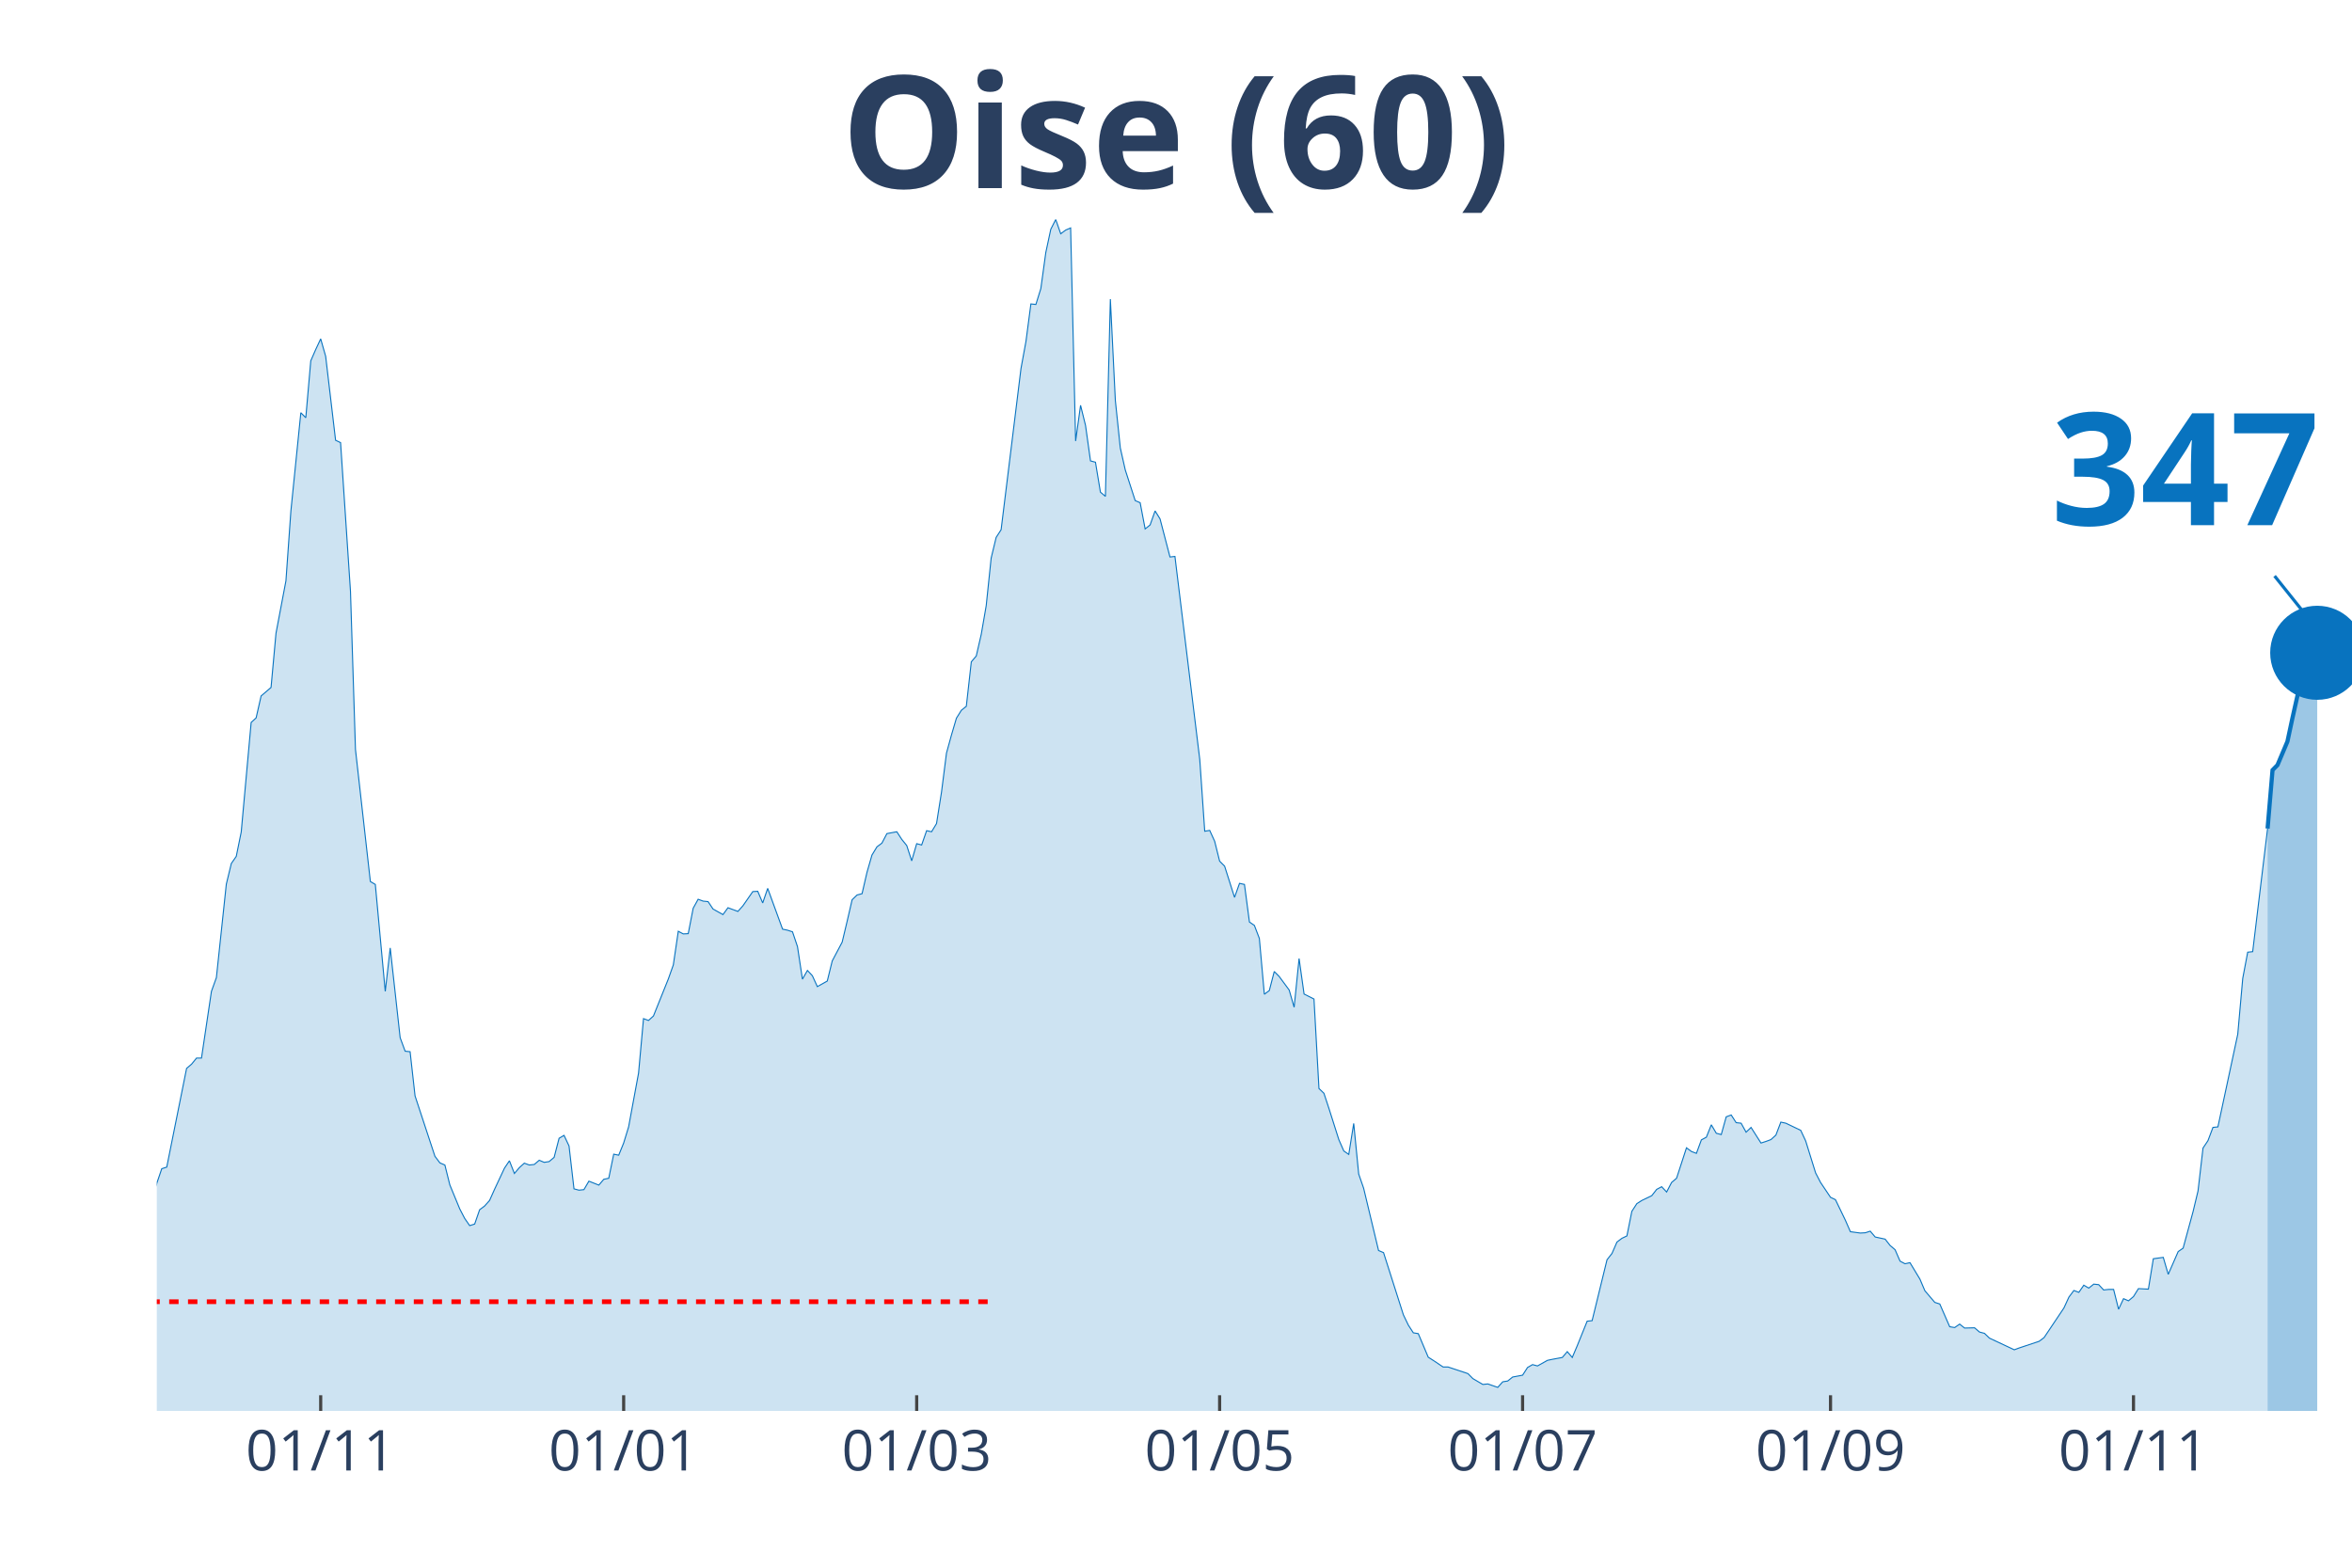
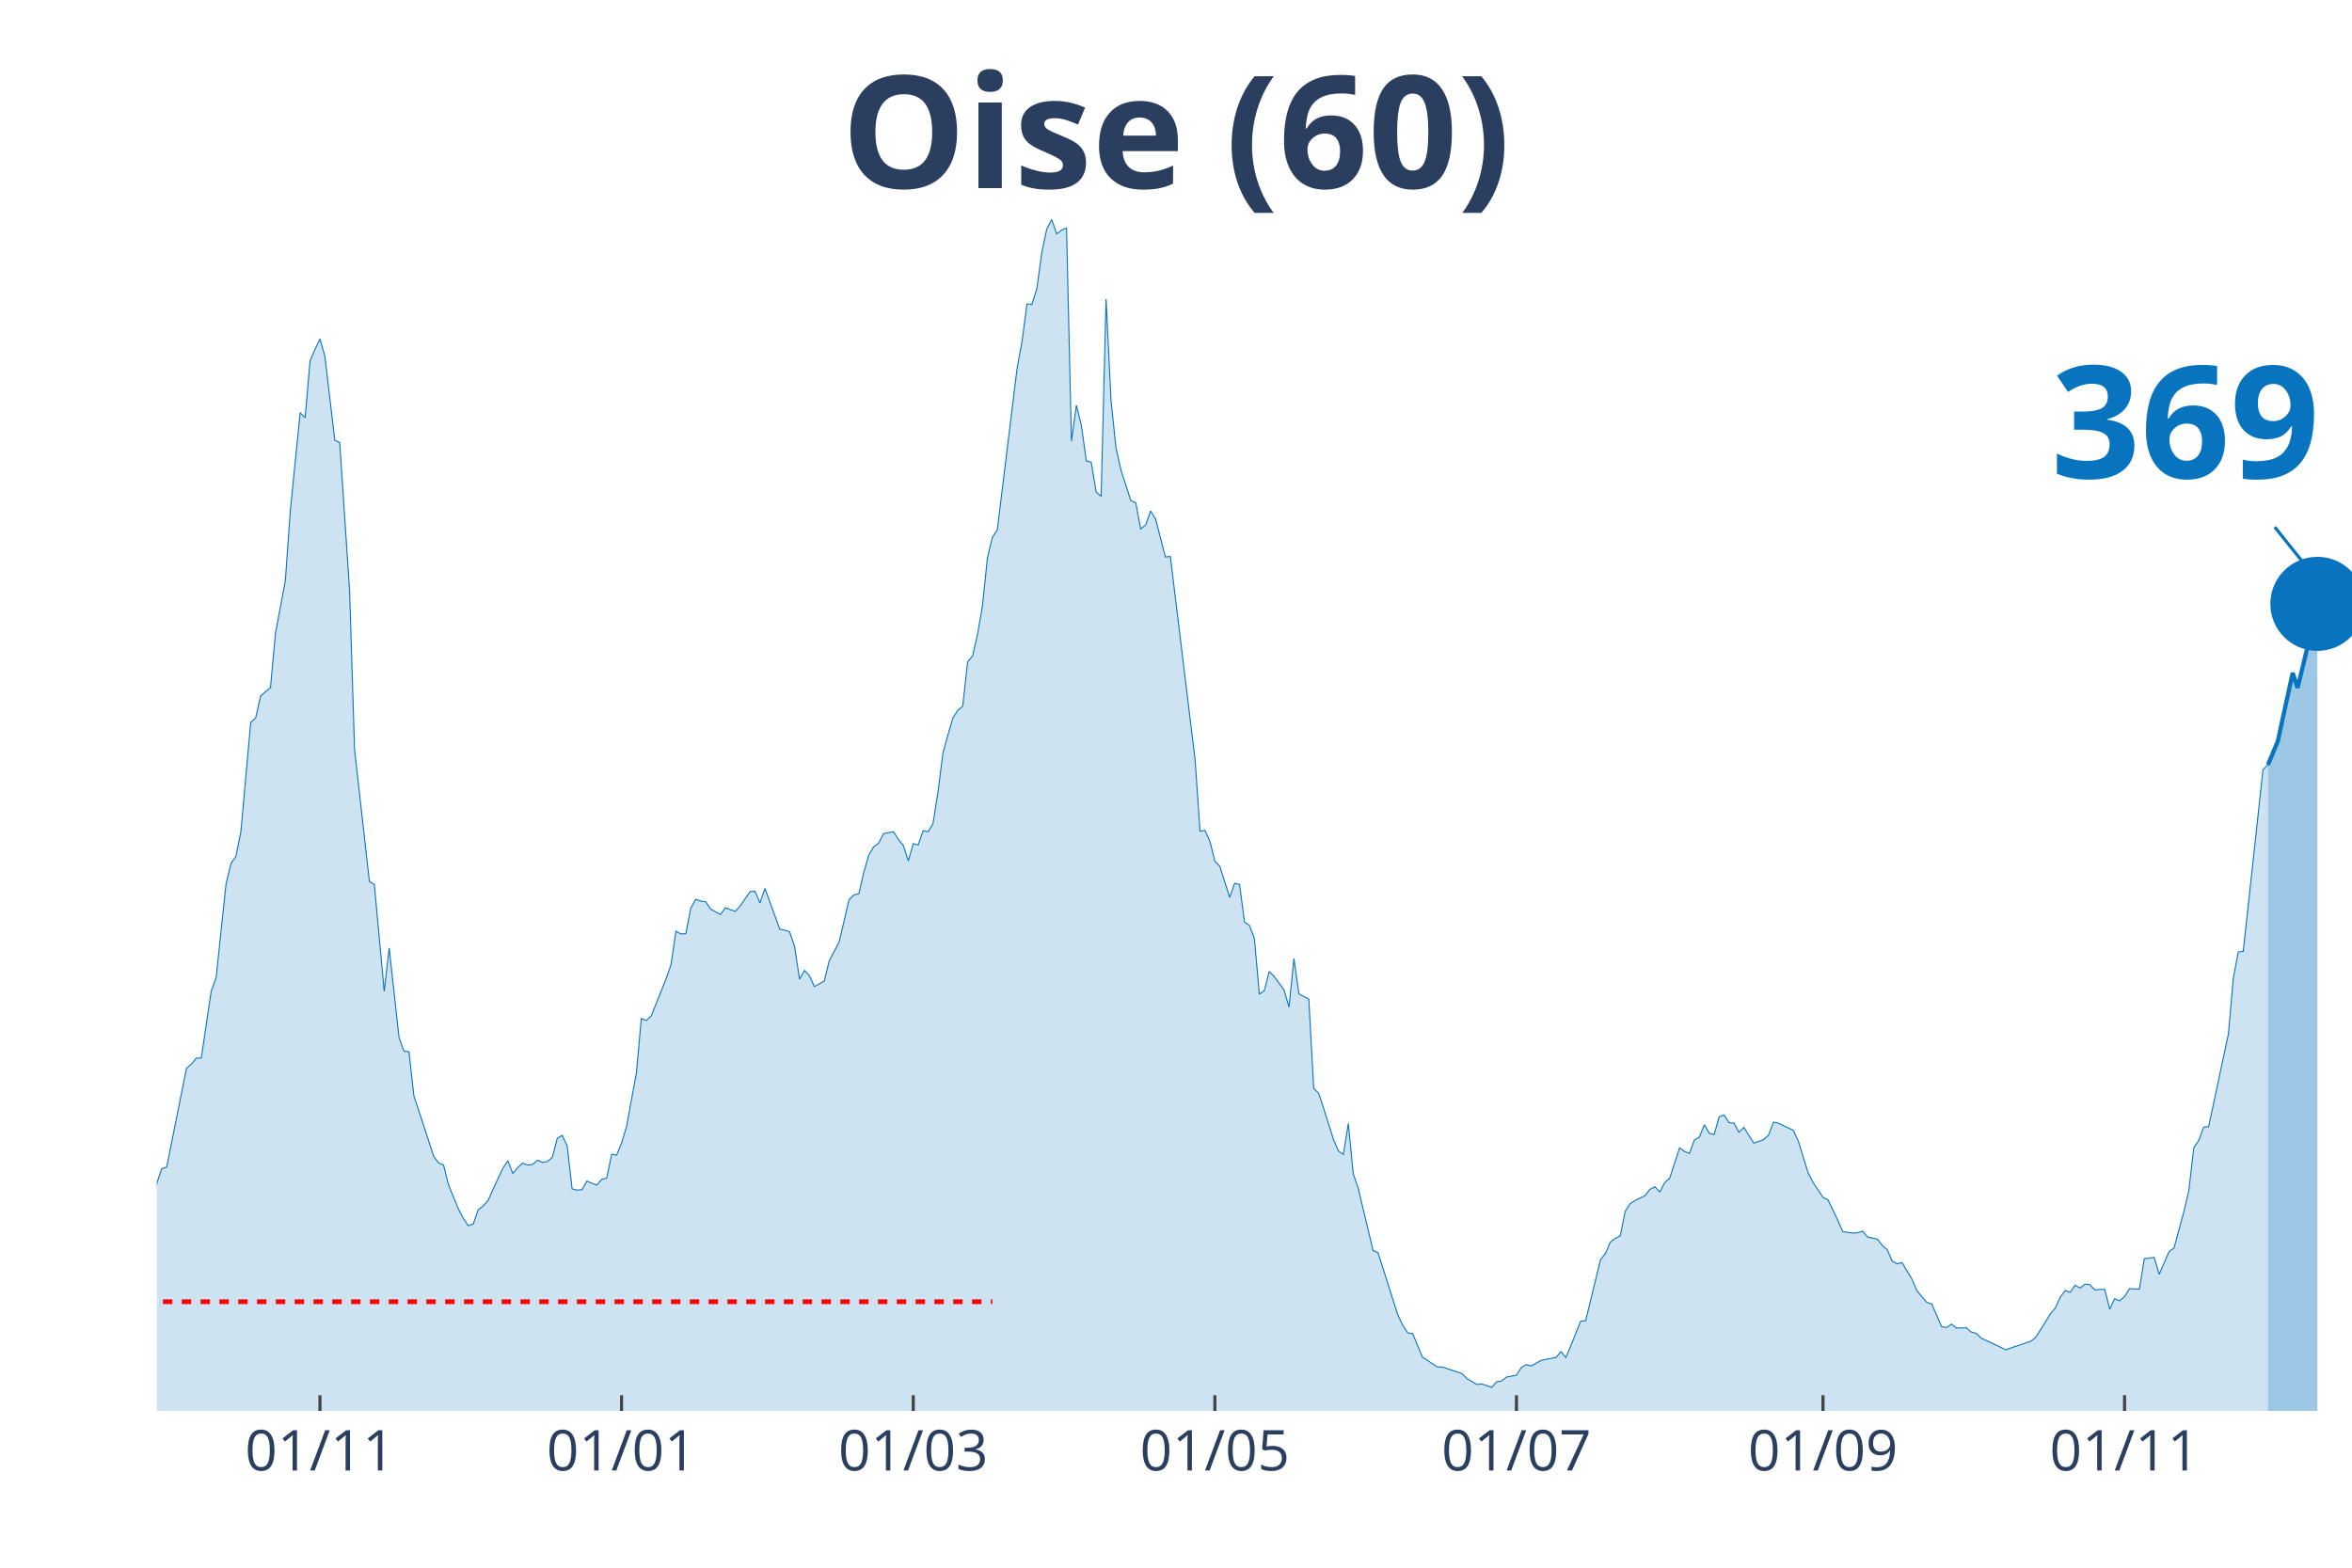
<svg xmlns="http://www.w3.org/2000/svg" class="main-svg" width="1125" height="750" style="" viewBox="0 0 750 500">
  <rect x="0" y="0" width="750" height="500" style="fill: rgb(0, 0, 0); fill-opacity: 0;" />
-   <defs id="defs-01c438">
+   <defs id="defs-03bb7a">
    <g class="clips">
-       <clipPath id="clip01c438xyplot" class="plotclip">
+       <clipPath id="clip03bb7axyplot" class="plotclip">
        <rect width="700" height="380" />
      </clipPath>
-       <clipPath class="axesclip" id="clip01c438x">
+       <clipPath class="axesclip" id="clip03bb7ax">
        <rect x="50" y="0" width="700" height="500" />
      </clipPath>
-       <clipPath class="axesclip" id="clip01c438y">
+       <clipPath class="axesclip" id="clip03bb7ay">
        <rect x="0" y="70" width="750" height="380" />
      </clipPath>
-       <clipPath class="axesclip" id="clip01c438xy">
+       <clipPath class="axesclip" id="clip03bb7axy">
        <rect x="50" y="70" width="700" height="380" />
      </clipPath>
    </g>
    <g class="gradients" />
  </defs>
  <g class="bglayer">
    <rect class="bg" x="50" y="70" width="700" height="380" style="fill: rgb(0, 0, 0); fill-opacity: 0; stroke-width: 0;" />
  </g>
  <g class="layer-below">
    <g class="imagelayer" />
    <g class="shapelayer" />
  </g>
  <g class="cartesianlayer">
    <g class="subplot xy">
      <g class="layer-subplot">
        <g class="shapelayer" />
        <g class="imagelayer" />
      </g>
      <g class="gridlayer">
        <g class="x">
-           <path class="xgrid crisp" transform="translate(102.26,0)" d="M0,70v380" style="stroke: rgb(255, 255, 255); stroke-opacity: 1; stroke-width: 1px;" />
-           <path class="xgrid crisp" transform="translate(198.87,0)" d="M0,70v380" style="stroke: rgb(255, 255, 255); stroke-opacity: 1; stroke-width: 1px;" />
-           <path class="xgrid crisp" transform="translate(292.31,0)" d="M0,70v380" style="stroke: rgb(255, 255, 255); stroke-opacity: 1; stroke-width: 1px;" />
-           <path class="xgrid crisp" transform="translate(388.91,0)" d="M0,70v380" style="stroke: rgb(255, 255, 255); stroke-opacity: 1; stroke-width: 1px;" />
-           <path class="xgrid crisp" transform="translate(485.52,0)" d="M0,70v380" style="stroke: rgb(255, 255, 255); stroke-opacity: 1; stroke-width: 1px;" />
-           <path class="xgrid crisp" transform="translate(583.71,0)" d="M0,70v380" style="stroke: rgb(255, 255, 255); stroke-opacity: 1; stroke-width: 1px;" />
-           <path class="xgrid crisp" transform="translate(680.32,0)" d="M0,70v380" style="stroke: rgb(255, 255, 255); stroke-opacity: 1; stroke-width: 1px;" />
+           <path class="xgrid crisp" transform="translate(102.03,0)" d="M0,70v380" style="stroke: rgb(255, 255, 255); stroke-opacity: 1; stroke-width: 1px;" />
+           <path class="xgrid crisp" transform="translate(198.2,0)" d="M0,70v380" style="stroke: rgb(255, 255, 255); stroke-opacity: 1; stroke-width: 1px;" />
+           <path class="xgrid crisp" transform="translate(291.22,0)" d="M0,70v380" style="stroke: rgb(255, 255, 255); stroke-opacity: 1; stroke-width: 1px;" />
+           <path class="xgrid crisp" transform="translate(387.39,0)" d="M0,70v380" style="stroke: rgb(255, 255, 255); stroke-opacity: 1; stroke-width: 1px;" />
+           <path class="xgrid crisp" transform="translate(483.56,0)" d="M0,70v380" style="stroke: rgb(255, 255, 255); stroke-opacity: 1; stroke-width: 1px;" />
+           <path class="xgrid crisp" transform="translate(581.31,0)" d="M0,70v380" style="stroke: rgb(255, 255, 255); stroke-opacity: 1; stroke-width: 1px;" />
+           <path class="xgrid crisp" transform="translate(677.48,0)" d="M0,70v380" style="stroke: rgb(255, 255, 255); stroke-opacity: 1; stroke-width: 1px;" />
        </g>
        <g class="y" />
      </g>
      <g class="zerolinelayer" />
      <path class="xlines-below" />
      <path class="ylines-below" />
      <g class="overlines-below" />
      <g class="xaxislayer-below" />
      <g class="yaxislayer-below" />
      <g class="overaxes-below" />
-       <g class="plot" transform="translate(50, 70)" clip-path="url('#clip01c438xyplot')">
+       <g class="plot" transform="translate(50, 70)" clip-path="url('#clip03bb7axyplot')">
        <g class="scatterlayer mlayer">
-           <g class="trace scatter traced82836" style="stroke-miterlimit: 2;">
+           <g class="trace scatter tracedaab2f" style="stroke-miterlimit: 2;">
            <g class="fills">
              <g>
-                 <path class="js-fill" d="M673.08,380L-215.38,380L-215.38,373.08L-212.22,373.58L-210.63,374.77L-172.62,379.16L-171.04,379.07L-159.95,378.23L-158.37,377.89L-147.29,378.23L-145.7,378.65L-128.28,376.79L-126.7,376.88L-102.94,375.86L-101.36,375.1L-98.19,374.85L-96.61,374.51L-87.1,371.98L-85.52,372.06L-69.68,370.04L-68.1,369.28L-64.93,366.75L-63.35,366.49L-57.01,362.19L-55.43,361.43L-50.68,359.57L-49.1,356.45L-44.34,349.61L-42.76,348.26L-41.18,348.42L-39.59,344.63L-33.26,338.55L-31.67,336.01L-26.92,334.75L-25.34,332.38L-22.17,328.33L-20.59,329.43L-19,329.85L-17.42,325.46L-15.84,320.99L-14.25,307.31L-12.67,310.01L-11.09,310.52L-7.92,309.93L-6.33,311.11L-4.75,311.87L-3.17,323.01L-1.58,317.95L0,307.39L1.58,302.75L3.17,302.24L9.5,270.75L11.09,269.4L12.67,267.46L14.25,267.46L17.42,246.19L19,241.8L22.17,211.99L23.76,205.41L25.34,203.13L26.92,195.36L30.09,160.41L31.67,158.97L33.26,151.97L34.84,150.62L36.43,149.26L38.01,131.96L41.18,115.24L42.76,92.95L45.93,61.63L47.51,63.23L49.1,45.08L50.68,41.45L52.26,38.08L53.85,43.65L57.01,70.41L58.6,71.17L61.76,118.62L63.35,169.02L68.1,211.15L69.68,212.08L72.85,246.19L74.43,232.34L77.6,260.96L79.19,265.27L80.77,265.43L82.35,279.53L88.69,298.78L90.27,300.89L91.86,301.57L93.44,307.9L96.61,315.58L98.19,318.62L99.77,320.9L101.36,320.4L102.94,315.84L104.52,314.65L106.11,312.88L107.69,309.34L110.86,302.58L112.44,300.22L114.03,304.27L115.61,302.41L117.19,300.98L118.78,301.57L120.36,301.4L121.95,300.05L123.53,300.72L125.11,300.47L126.7,299.12L128.28,293.04L129.86,292.11L131.45,295.49L133.03,309.17L134.62,309.59L136.2,309.42L137.78,306.72L140.95,307.98L142.53,306.13L144.12,305.79L145.7,298.11L147.29,298.44L148.87,294.56L150.45,289.41L152.04,280.8L153.62,272.27L155.2,254.88L156.79,255.47L158.37,254.04L163.12,242.22L164.71,237.74L166.29,227.02L167.87,227.86L169.46,227.78L171.04,219.68L172.62,216.81L174.21,217.4L175.79,217.56L177.38,219.93L180.54,221.7L182.13,219.51L185.29,220.69L186.88,218.92L190.05,214.36L191.63,214.27L193.21,217.99L194.8,213.34L199.55,226.35L201.13,226.68L202.71,227.19L204.3,231.92L205.88,242.3L207.47,239.52L209.05,241.2L210.63,244.67L213.8,242.89L215.38,236.48L218.55,230.48L220.14,223.81L221.72,216.97L223.3,215.45L224.89,215.03L226.47,208.19L228.05,202.71L229.64,200.09L231.22,198.91L232.81,195.87L235.97,195.28L237.56,197.72L239.14,199.67L240.72,204.56L242.31,199.08L243.89,199.5L245.48,194.94L247.06,195.28L248.64,192.66L250.23,182.61L251.81,170.2L253.39,164.46L254.98,159.06L256.56,156.53L258.14,155.26L259.73,141.08L261.31,139.22L262.9,132.3L264.48,123.18L266.06,107.98L267.65,101.4L269.23,98.95L275.57,47.53L277.15,38.92L278.73,26.93L280.32,27.1L281.9,22.04L283.48,10.55L285.07,3.12L286.65,0L288.24,4.56L289.82,3.38L291.4,2.7L292.99,70.66L294.57,59.27L296.15,65.68L297.74,77L299.32,77.42L300.9,86.96L302.49,88.31L304.07,25.41L305.66,57.75L307.24,72.86L308.82,79.87L311.99,89.66L313.57,90.34L315.16,98.69L316.74,97.43L318.33,92.95L319.91,95.49L323.08,107.64L324.66,107.47L332.58,172.23L334.16,195.11L335.75,194.85L337.33,198.32L338.91,204.65L340.5,206.25L343.67,216.21L345.25,211.74L346.83,212.08L348.42,224.07L350,225.16L351.58,229.3L353.17,247.11L354.75,245.93L356.33,239.85L357.92,241.46L361.09,245.76L362.67,251.25L364.25,235.72L365.84,247.03L369,248.63L370.59,277.17L372.17,278.69L373.76,283.5L376.92,293.46L378.51,297.09L380.09,298.19L381.67,288.31L383.26,304.44L384.84,309L389.59,328.84L391.18,329.51L397.51,349.35L399.1,352.65L400.68,355.09L402.26,355.35L405.43,362.86L407.01,363.87L410.18,365.99L411.76,365.99L418.1,368.1L419.68,369.7L422.85,371.56L424.43,371.39L427.6,372.49L429.19,370.71L430.77,370.46L432.35,369.19L435.52,368.6L437.1,366.15L438.69,365.23L440.27,365.65L443.44,363.87L445.02,363.54L448.19,362.95L449.77,361.09L451.36,362.95L452.94,359.23L456.11,351.38L457.69,351.21L462.44,331.79L464.03,329.77L465.61,326.14L467.19,324.95L468.78,324.19L470.36,316.34L471.95,313.89L473.53,312.88L476.7,311.36L478.28,309.34L479.86,308.49L481.45,310.18L483.03,307.14L484.62,305.79L487.78,296.08L489.37,297.26L490.95,297.85L492.53,293.55L494.12,292.7L495.7,288.74L497.29,291.44L498.87,291.86L500.45,286.2L502.04,285.61L503.62,288.06L505.2,288.23L506.79,291.1L508.37,289.58L511.54,294.56L513.12,294.05L514.71,293.46L516.29,292.03L517.87,287.89L519.46,288.23L524.21,290.51L525.79,293.89L528.96,304.1L530.54,307.14L533.71,311.87L535.29,312.63L538.46,319.21L540.05,322.84L543.21,323.27L544.8,323.18L546.38,322.67L547.96,324.53L551.13,325.21L552.71,327.23L554.3,328.58L555.88,332.22L557.47,333.06L559.05,332.72L562.22,337.96L563.8,341.67L566.97,345.39L568.55,345.89L571.72,353.15L573.3,353.41L574.89,352.31L576.47,353.57L579.64,353.49L581.22,354.84L582.81,355.26L584.39,356.78L592.31,360.5L593.89,359.91L600.23,357.8L601.81,356.61L608.14,347.16L609.73,343.7L611.31,341.59L612.9,342.18L614.48,339.9L616.06,340.83L617.65,339.56L619.23,339.73L620.81,341.42L622.4,341.25L623.98,341.25L625.57,347.58L627.15,344.2L628.73,344.88L630.32,343.53L631.9,341L635.07,341.16L636.65,331.46L639.82,331.03L641.4,336.44L644.57,329.18L646.15,328.08L649.32,316.43L650.9,309.84L652.49,296.17L654.07,293.8L655.66,289.58L657.24,289.41L663.57,259.86L665.16,242.05L666.74,233.69L668.33,233.52L673.08,194.26" style="fill: rgb(8, 115, 191); fill-opacity: 0.2; stroke-width: 0;" />
+                 <path class="js-fill" d="M673.2,380L-214.41,380L-214.41,373.08L-211.26,373.58L-209.68,374.77L-171.85,379.16L-170.27,379.07L-159.23,378.23L-157.66,377.89L-146.62,378.23L-145.05,378.65L-127.7,376.79L-126.13,376.88L-102.48,375.86L-100.9,375.1L-97.75,374.85L-96.17,374.51L-86.71,371.98L-85.14,372.06L-69.37,370.04L-67.79,369.28L-64.64,366.75L-63.06,366.49L-56.76,362.19L-55.18,361.43L-50.45,359.57L-48.87,356.45L-44.14,349.61L-42.57,348.26L-40.99,348.42L-39.41,344.63L-33.11,338.55L-31.53,336.01L-26.8,334.75L-25.23,332.38L-22.07,328.33L-20.5,329.43L-18.92,329.85L-17.34,325.46L-15.77,320.99L-14.19,307.31L-12.61,310.01L-11.04,310.52L-7.88,309.93L-6.31,311.11L-4.73,311.87L-3.15,323.01L-1.58,317.95L0,307.39L1.58,302.75L3.15,302.24L9.46,270.75L11.04,269.4L12.61,267.46L14.19,267.46L17.34,246.19L18.92,241.8L22.07,211.99L23.65,205.41L25.23,203.13L26.8,195.36L29.95,160.41L31.53,158.97L33.11,151.97L34.68,150.62L36.26,149.26L37.84,131.96L40.99,115.24L42.57,92.95L45.72,61.63L47.3,63.23L48.87,45.08L50.45,41.45L52.03,38.08L53.6,43.65L56.76,70.41L58.33,71.17L61.49,118.62L63.06,169.02L67.79,211.15L69.37,212.08L72.52,246.19L74.1,232.34L77.25,260.96L78.83,265.27L80.41,265.43L81.98,279.53L88.29,298.78L89.86,300.89L91.44,301.57L93.02,307.9L96.17,315.58L97.75,318.62L99.32,320.9L100.9,320.4L102.48,315.84L104.05,314.65L105.63,312.88L107.21,309.34L110.36,302.58L111.94,300.22L113.51,304.27L115.09,302.41L116.67,300.98L118.24,301.57L119.82,301.4L121.4,300.05L122.97,300.72L124.55,300.47L126.13,299.12L127.7,293.04L129.28,292.11L130.86,295.49L132.43,309.17L134.01,309.59L135.59,309.42L137.16,306.72L140.32,307.98L141.89,306.13L143.47,305.79L145.05,298.11L146.62,298.44L148.2,294.56L149.77,289.41L151.35,280.8L152.93,272.27L154.5,254.88L156.08,255.47L157.66,254.04L162.39,242.22L163.96,237.74L165.54,227.02L167.12,227.86L168.69,227.78L170.27,219.68L171.85,216.81L173.42,217.4L175,217.56L176.58,219.93L179.73,221.7L181.31,219.51L184.46,220.69L186.04,218.92L189.19,214.36L190.77,214.27L192.34,217.99L193.92,213.34L198.65,226.35L200.23,226.68L201.8,227.19L203.38,231.92L204.95,242.3L206.53,239.52L208.11,241.2L209.68,244.67L212.84,242.89L214.41,236.48L217.57,230.48L219.14,223.81L220.72,216.97L222.3,215.45L223.87,215.03L225.45,208.19L227.03,202.71L228.6,200.09L230.18,198.91L231.76,195.87L234.91,195.28L236.49,197.72L238.06,199.67L239.64,204.56L241.22,199.08L242.79,199.5L244.37,194.94L245.95,195.28L247.52,192.66L249.1,182.61L250.68,170.2L252.25,164.46L253.83,159.06L255.41,156.53L256.98,155.26L258.56,141.08L260.14,139.22L261.71,132.3L263.29,123.18L264.86,107.98L266.44,101.4L268.02,98.95L274.32,47.53L275.9,38.92L277.48,26.93L279.05,27.1L280.63,22.04L282.21,10.55L283.78,3.12L285.36,0L286.94,4.56L288.51,3.38L290.09,2.7L291.67,70.66L293.24,59.27L294.82,65.68L296.4,77L297.97,77.42L299.55,86.96L301.13,88.31L302.7,25.41L304.28,57.75L305.86,72.86L307.43,79.87L310.59,89.66L312.16,90.34L313.74,98.69L315.32,97.43L316.89,92.95L318.47,95.49L321.62,107.64L323.2,107.47L331.08,172.23L332.66,195.11L334.23,194.85L335.81,198.32L337.39,204.65L338.96,206.25L342.12,216.21L343.69,211.74L345.27,212.08L346.85,224.07L348.42,225.16L350,229.3L351.58,247.11L353.15,245.93L354.73,239.85L356.31,241.46L359.46,245.76L361.04,251.25L362.61,235.72L364.19,247.03L367.34,248.63L368.92,277.17L370.5,278.69L372.07,283.5L375.23,293.46L376.8,297.09L378.38,298.19L379.95,288.31L381.53,304.44L383.11,309L387.84,328.84L389.41,329.51L395.72,349.35L397.3,352.65L398.87,355.09L400.45,355.35L403.6,362.86L405.18,363.87L408.33,365.99L409.91,365.99L416.22,368.1L417.79,369.7L420.95,371.56L422.52,371.39L425.68,372.49L427.25,370.71L428.83,370.46L430.41,369.19L433.56,368.6L435.14,366.15L436.71,365.23L438.29,365.65L441.44,363.87L443.02,363.54L446.17,362.95L447.75,361.09L449.32,362.95L450.9,359.23L454.05,351.38L455.63,351.21L460.36,331.79L461.94,329.77L463.51,326.14L465.09,324.95L466.67,324.19L468.24,316.34L469.82,313.89L471.4,312.88L474.55,311.36L476.13,309.34L477.7,308.49L479.28,310.18L480.86,307.14L482.43,305.79L485.59,296.08L487.16,297.26L488.74,297.85L490.32,293.55L491.89,292.7L493.47,288.74L495.05,291.44L496.62,291.86L498.2,286.2L499.77,285.61L501.35,288.06L502.93,288.23L504.5,291.1L506.08,289.58L509.23,294.56L510.81,294.05L512.39,293.46L513.96,292.03L515.54,287.89L517.12,288.23L521.85,290.51L523.42,293.89L526.58,304.1L528.15,307.14L531.31,311.87L532.88,312.63L536.04,319.21L537.61,322.84L540.77,323.27L542.34,323.18L543.92,322.67L545.5,324.53L548.65,325.21L550.23,327.23L551.8,328.58L553.38,332.22L554.95,333.06L556.53,332.72L559.68,337.96L561.26,341.67L564.41,345.39L565.99,345.89L569.14,353.15L570.72,353.41L572.3,352.31L573.87,353.57L577.03,353.49L578.6,354.84L580.18,355.26L581.76,356.78L589.64,360.5L591.22,359.91L597.52,357.8L599.1,356.61L602.25,351.63L603.83,349.02L605.41,347.16L606.98,343.7L608.56,341.59L610.14,342.18L611.71,339.9L613.29,340.83L614.86,339.56L616.44,339.73L618.02,341.42L619.59,341.25L621.17,341.25L622.75,347.58L624.32,344.2L625.9,344.88L627.48,343.53L629.05,341L632.21,341.16L633.78,331.46L636.94,331.03L638.51,336.44L641.67,329.18L643.24,328.08L646.4,316.43L647.97,309.76L649.55,296.08L651.13,293.72L652.7,289.5L654.28,289.33L660.59,259.78L662.16,241.96L663.74,233.61L665.32,233.44L671.62,175.52L673.2,173.92" style="fill: rgb(8, 115, 191); fill-opacity: 0.2; stroke-width: 0;" />
              </g>
            </g>
            <g class="errorbars" />
            <g class="lines">
-               <path class="js-line" d="M-215.38,373.08L-212.22,373.58L-210.63,374.77L-172.62,379.16L-171.04,379.07L-159.95,378.23L-158.37,377.89L-147.29,378.23L-145.7,378.65L-128.28,376.79L-126.7,376.88L-102.94,375.86L-101.36,375.1L-98.19,374.85L-96.61,374.51L-87.1,371.98L-85.52,372.06L-69.68,370.04L-68.1,369.28L-64.93,366.75L-63.35,366.49L-57.01,362.19L-55.43,361.43L-50.68,359.57L-49.1,356.45L-44.34,349.61L-42.76,348.26L-41.18,348.42L-39.59,344.63L-33.26,338.55L-31.67,336.01L-26.92,334.75L-25.34,332.38L-22.17,328.33L-20.59,329.43L-19,329.85L-17.42,325.46L-15.84,320.99L-14.25,307.31L-12.67,310.01L-11.09,310.52L-7.92,309.93L-6.33,311.11L-4.75,311.87L-3.17,323.01L-1.58,317.95L0,307.39L1.58,302.75L3.17,302.24L9.5,270.75L11.09,269.4L12.67,267.46L14.25,267.46L17.42,246.19L19,241.8L22.17,211.99L23.76,205.41L25.34,203.13L26.92,195.36L30.09,160.41L31.67,158.97L33.26,151.97L34.84,150.62L36.43,149.26L38.01,131.96L41.18,115.24L42.76,92.95L45.93,61.63L47.51,63.23L49.1,45.08L50.68,41.45L52.26,38.08L53.85,43.65L57.01,70.41L58.6,71.17L61.76,118.62L63.35,169.02L68.1,211.15L69.68,212.08L72.85,246.19L74.43,232.34L77.6,260.96L79.19,265.27L80.77,265.43L82.35,279.53L88.69,298.78L90.27,300.89L91.86,301.57L93.44,307.9L96.61,315.58L98.19,318.62L99.77,320.9L101.36,320.4L102.94,315.84L104.52,314.65L106.11,312.88L107.69,309.34L110.86,302.58L112.44,300.22L114.03,304.27L115.61,302.41L117.19,300.98L118.78,301.57L120.36,301.4L121.95,300.05L123.53,300.72L125.11,300.47L126.7,299.12L128.28,293.04L129.86,292.11L131.45,295.49L133.03,309.17L134.62,309.59L136.2,309.42L137.78,306.72L140.95,307.98L142.53,306.13L144.12,305.79L145.7,298.11L147.29,298.44L148.87,294.56L150.45,289.41L152.04,280.8L153.62,272.27L155.2,254.88L156.79,255.47L158.37,254.04L163.12,242.22L164.71,237.74L166.29,227.02L167.87,227.86L169.46,227.78L171.04,219.68L172.62,216.81L174.21,217.4L175.79,217.56L177.38,219.93L180.54,221.7L182.13,219.51L185.29,220.69L186.88,218.92L190.05,214.36L191.63,214.27L193.21,217.99L194.8,213.34L199.55,226.35L201.13,226.68L202.71,227.19L204.3,231.92L205.88,242.3L207.47,239.52L209.05,241.2L210.63,244.67L213.8,242.89L215.38,236.48L218.55,230.48L220.14,223.81L221.72,216.97L223.3,215.45L224.89,215.03L226.47,208.19L228.05,202.71L229.64,200.09L231.22,198.91L232.81,195.87L235.97,195.28L237.56,197.72L239.14,199.67L240.72,204.56L242.31,199.08L243.89,199.5L245.48,194.94L247.06,195.28L248.64,192.66L250.23,182.61L251.81,170.2L253.39,164.46L254.98,159.06L256.56,156.53L258.14,155.26L259.73,141.08L261.31,139.22L262.9,132.3L264.48,123.18L266.06,107.98L267.65,101.4L269.23,98.95L275.57,47.53L277.15,38.92L278.73,26.93L280.32,27.1L281.9,22.04L283.48,10.55L285.07,3.12L286.65,0L288.24,4.56L289.82,3.38L291.4,2.7L292.99,70.66L294.57,59.27L296.15,65.68L297.74,77L299.32,77.42L300.9,86.96L302.49,88.31L304.07,25.41L305.66,57.75L307.24,72.86L308.82,79.87L311.99,89.66L313.57,90.34L315.16,98.69L316.74,97.43L318.33,92.95L319.91,95.49L323.08,107.64L324.66,107.47L332.58,172.23L334.16,195.11L335.75,194.85L337.33,198.32L338.91,204.65L340.5,206.25L343.67,216.21L345.25,211.74L346.83,212.08L348.42,224.07L350,225.16L351.58,229.3L353.17,247.11L354.75,245.93L356.33,239.85L357.92,241.46L361.09,245.76L362.67,251.25L364.25,235.72L365.84,247.03L369,248.63L370.59,277.17L372.17,278.69L373.76,283.5L376.92,293.46L378.51,297.09L380.09,298.19L381.67,288.31L383.26,304.44L384.84,309L389.59,328.84L391.18,329.51L397.51,349.35L399.1,352.65L400.68,355.09L402.26,355.35L405.43,362.86L407.01,363.87L410.18,365.99L411.76,365.99L418.1,368.1L419.68,369.7L422.85,371.56L424.43,371.39L427.6,372.49L429.19,370.71L430.77,370.46L432.35,369.19L435.52,368.6L437.1,366.15L438.69,365.23L440.27,365.65L443.44,363.87L445.02,363.54L448.19,362.95L449.77,361.09L451.36,362.95L452.94,359.23L456.11,351.38L457.69,351.21L462.44,331.79L464.03,329.77L465.61,326.14L467.19,324.95L468.78,324.19L470.36,316.34L471.95,313.89L473.53,312.88L476.7,311.36L478.28,309.34L479.86,308.49L481.45,310.18L483.03,307.14L484.62,305.79L487.78,296.08L489.37,297.26L490.95,297.85L492.53,293.55L494.12,292.7L495.7,288.74L497.29,291.44L498.87,291.86L500.45,286.2L502.04,285.61L503.62,288.06L505.2,288.23L506.79,291.1L508.37,289.58L511.54,294.56L513.12,294.05L514.71,293.46L516.29,292.03L517.87,287.89L519.46,288.23L524.21,290.51L525.79,293.89L528.96,304.1L530.54,307.14L533.71,311.87L535.29,312.63L538.46,319.21L540.05,322.84L543.21,323.27L544.8,323.18L546.38,322.67L547.96,324.53L551.13,325.21L552.71,327.23L554.3,328.58L555.88,332.22L557.47,333.06L559.05,332.72L562.22,337.96L563.8,341.67L566.97,345.39L568.55,345.89L571.72,353.15L573.3,353.41L574.89,352.31L576.47,353.57L579.64,353.49L581.22,354.84L582.81,355.26L584.39,356.78L592.31,360.5L593.89,359.91L600.23,357.8L601.81,356.61L608.14,347.16L609.73,343.7L611.31,341.59L612.9,342.18L614.48,339.9L616.06,340.83L617.65,339.56L619.23,339.73L620.81,341.42L622.4,341.25L623.98,341.25L625.57,347.58L627.15,344.2L628.73,344.88L630.32,343.53L631.9,341L635.07,341.16L636.65,331.46L639.82,331.03L641.4,336.44L644.57,329.18L646.15,328.08L649.32,316.43L650.9,309.84L652.49,296.17L654.07,293.8L655.66,289.58L657.24,289.41L663.57,259.86L665.16,242.05L666.74,233.69L668.33,233.52L673.08,194.26" style="vector-effect: non-scaling-stroke; fill: none; stroke: rgb(8, 115, 191); stroke-opacity: 1; stroke-width: 0.5px; opacity: 1;" />
+               <path class="js-line" d="M-214.41,373.08L-211.26,373.58L-209.68,374.77L-171.85,379.16L-170.27,379.07L-159.23,378.23L-157.66,377.89L-146.62,378.23L-145.05,378.65L-127.7,376.79L-126.13,376.88L-102.48,375.86L-100.9,375.1L-97.75,374.85L-96.17,374.51L-86.71,371.98L-85.14,372.06L-69.37,370.04L-67.79,369.28L-64.64,366.75L-63.06,366.49L-56.76,362.19L-55.18,361.43L-50.45,359.57L-48.87,356.45L-44.14,349.61L-42.57,348.26L-40.99,348.42L-39.41,344.63L-33.11,338.55L-31.53,336.01L-26.8,334.75L-25.23,332.38L-22.07,328.33L-20.5,329.43L-18.92,329.85L-17.34,325.46L-15.77,320.99L-14.19,307.31L-12.61,310.01L-11.04,310.52L-7.88,309.93L-6.31,311.11L-4.73,311.87L-3.15,323.01L-1.58,317.95L0,307.39L1.58,302.75L3.15,302.24L9.46,270.75L11.04,269.4L12.61,267.46L14.19,267.46L17.34,246.19L18.92,241.8L22.07,211.99L23.65,205.41L25.23,203.13L26.8,195.36L29.95,160.41L31.53,158.97L33.11,151.97L34.68,150.62L36.26,149.26L37.84,131.96L40.99,115.24L42.57,92.95L45.72,61.63L47.3,63.23L48.87,45.08L50.45,41.45L52.03,38.08L53.6,43.65L56.76,70.41L58.33,71.17L61.49,118.62L63.06,169.02L67.79,211.15L69.37,212.08L72.52,246.19L74.1,232.34L77.25,260.96L78.83,265.27L80.41,265.43L81.98,279.53L88.29,298.78L89.86,300.89L91.44,301.57L93.02,307.9L96.17,315.58L97.75,318.62L99.32,320.9L100.9,320.4L102.48,315.84L104.05,314.65L105.63,312.88L107.21,309.34L110.36,302.58L111.94,300.22L113.51,304.27L115.09,302.41L116.67,300.98L118.24,301.57L119.82,301.4L121.4,300.05L122.97,300.72L124.55,300.47L126.13,299.12L127.7,293.04L129.28,292.11L130.86,295.49L132.43,309.17L134.01,309.59L135.59,309.42L137.16,306.72L140.32,307.98L141.89,306.13L143.47,305.79L145.05,298.11L146.62,298.44L148.2,294.56L149.77,289.41L151.35,280.8L152.93,272.27L154.5,254.88L156.08,255.47L157.66,254.04L162.39,242.22L163.96,237.74L165.54,227.02L167.12,227.86L168.69,227.78L170.27,219.68L171.85,216.81L173.42,217.4L175,217.56L176.58,219.93L179.73,221.7L181.31,219.51L184.46,220.69L186.04,218.92L189.19,214.36L190.77,214.27L192.34,217.99L193.92,213.34L198.65,226.35L200.23,226.68L201.8,227.19L203.38,231.92L204.95,242.3L206.53,239.52L208.11,241.2L209.68,244.67L212.84,242.89L214.41,236.48L217.57,230.48L219.14,223.81L220.72,216.97L222.3,215.45L223.87,215.03L225.45,208.19L227.03,202.71L228.6,200.09L230.18,198.91L231.76,195.87L234.91,195.28L236.49,197.72L238.06,199.67L239.64,204.56L241.22,199.08L242.79,199.5L244.37,194.94L245.95,195.28L247.52,192.66L249.1,182.61L250.68,170.2L252.25,164.46L253.83,159.06L255.41,156.53L256.98,155.26L258.56,141.08L260.14,139.22L261.71,132.3L263.29,123.18L264.86,107.98L266.44,101.4L268.02,98.95L274.32,47.53L275.9,38.92L277.48,26.93L279.05,27.1L280.63,22.04L282.21,10.55L283.78,3.12L285.36,0L286.94,4.56L288.51,3.38L290.09,2.7L291.67,70.66L293.24,59.27L294.82,65.68L296.4,77L297.97,77.42L299.55,86.96L301.13,88.31L302.7,25.41L304.28,57.75L305.86,72.86L307.43,79.87L310.59,89.66L312.16,90.34L313.74,98.69L315.32,97.43L316.89,92.95L318.47,95.49L321.62,107.64L323.2,107.47L331.08,172.23L332.66,195.11L334.23,194.85L335.81,198.32L337.39,204.65L338.96,206.25L342.12,216.21L343.69,211.74L345.27,212.08L346.85,224.07L348.42,225.16L350,229.3L351.58,247.11L353.15,245.93L354.73,239.85L356.31,241.46L359.46,245.76L361.04,251.25L362.61,235.72L364.19,247.03L367.34,248.63L368.92,277.17L370.5,278.69L372.07,283.5L375.23,293.46L376.8,297.09L378.38,298.19L379.95,288.31L381.53,304.44L383.11,309L387.84,328.84L389.41,329.51L395.72,349.35L397.3,352.65L398.87,355.09L400.45,355.35L403.6,362.86L405.18,363.87L408.33,365.99L409.91,365.99L416.22,368.1L417.79,369.7L420.95,371.56L422.52,371.39L425.68,372.49L427.25,370.71L428.83,370.46L430.41,369.19L433.56,368.6L435.14,366.15L436.71,365.23L438.29,365.65L441.44,363.87L443.02,363.54L446.17,362.95L447.75,361.09L449.32,362.95L450.9,359.23L454.05,351.38L455.63,351.21L460.36,331.79L461.94,329.77L463.51,326.14L465.09,324.95L466.67,324.19L468.24,316.34L469.82,313.89L471.4,312.88L474.55,311.36L476.13,309.34L477.7,308.49L479.28,310.18L480.86,307.14L482.43,305.79L485.59,296.08L487.16,297.26L488.74,297.85L490.32,293.55L491.89,292.7L493.47,288.74L495.05,291.44L496.62,291.86L498.2,286.2L499.77,285.61L501.35,288.06L502.93,288.23L504.5,291.1L506.08,289.58L509.23,294.56L510.81,294.05L512.39,293.46L513.96,292.03L515.54,287.89L517.12,288.23L521.85,290.51L523.42,293.89L526.58,304.1L528.15,307.14L531.31,311.87L532.88,312.63L536.04,319.21L537.61,322.84L540.77,323.27L542.34,323.18L543.92,322.67L545.5,324.53L548.65,325.21L550.23,327.23L551.8,328.58L553.38,332.22L554.95,333.06L556.53,332.72L559.68,337.96L561.26,341.67L564.41,345.39L565.99,345.89L569.14,353.15L570.72,353.41L572.3,352.31L573.87,353.57L577.03,353.49L578.6,354.84L580.18,355.26L581.76,356.78L589.64,360.5L591.22,359.91L597.52,357.8L599.1,356.61L602.25,351.63L603.83,349.02L605.41,347.16L606.98,343.7L608.56,341.59L610.14,342.18L611.71,339.9L613.29,340.83L614.86,339.56L616.44,339.73L618.02,341.42L619.59,341.25L621.17,341.25L622.75,347.58L624.32,344.2L625.9,344.88L627.48,343.53L629.05,341L632.21,341.16L633.78,331.46L636.94,331.03L638.51,336.44L641.67,329.18L643.24,328.08L646.4,316.43L647.97,309.76L649.55,296.08L651.13,293.72L652.7,289.5L654.28,289.33L660.59,259.78L662.16,241.96L663.74,233.61L665.32,233.44L671.62,175.52L673.2,173.92" style="vector-effect: non-scaling-stroke; fill: none; stroke: rgb(8, 115, 191); stroke-opacity: 1; stroke-width: 0.5px; opacity: 1;" />
            </g>
            <g class="points" />
            <g class="text" />
          </g>
-           <g class="trace scatter trace126709" style="stroke-miterlimit: 2;">
+           <g class="trace scatter tracefe3424" style="stroke-miterlimit: 2;">
            <g class="fills">
              <g>
-                 <path class="js-fill" d="M688.91,380L673.08,380L673.08,194.26L674.66,175.61L676.24,174L679.41,166.49L681,159.06L684.16,144.96L685.75,149.69L688.91,138.2" style="fill: rgb(8, 115, 191); fill-opacity: 0.4; stroke-width: 0;" />
+                 <path class="js-fill" d="M688.96,380L673.2,380L673.2,173.92L676.35,166.4L677.93,159.06L681.08,144.62L682.66,149.35L685.81,136.35L687.39,134.41L688.96,122.59" style="fill: rgb(8, 115, 191); fill-opacity: 0.4; stroke-width: 0;" />
              </g>
            </g>
            <g class="errorbars" />
            <g class="lines">
-               <path class="js-line" d="M673.08,194.26L674.66,175.61L676.24,174L679.41,166.49L681,159.06L684.16,144.96L685.75,149.69L688.91,138.2" style="vector-effect: non-scaling-stroke; fill: none; stroke: rgb(8, 115, 191); stroke-opacity: 1; stroke-width: 2px; opacity: 1;" />
+               <path class="js-line" d="M673.2,173.92L676.35,166.4L677.93,159.06L681.08,144.62L682.66,149.35L685.81,136.35L687.39,134.41L688.96,122.59" style="vector-effect: non-scaling-stroke; fill: none; stroke: rgb(8, 115, 191); stroke-opacity: 1; stroke-width: 2px; opacity: 1;" />
            </g>
            <g class="points" />
            <g class="text" />
          </g>
-           <g class="trace scatter trace4e8145" style="stroke-miterlimit: 2; opacity: 1;">
+           <g class="trace scatter trace3c8f66" style="stroke-miterlimit: 2; opacity: 1;">
            <g class="fills" />
            <g class="errorbars" />
            <g class="lines" />
            <g class="points">
-               <path class="point" transform="translate(688.91,138.2)" d="M15,0A15,15 0 1,1 0,-15A15,15 0 0,1 15,0Z" style="opacity: 1; stroke-width: 0px; fill: rgb(8, 115, 191); fill-opacity: 1;" />
+               <path class="point" transform="translate(688.96,122.59)" d="M15,0A15,15 0 1,1 0,-15A15,15 0 0,1 15,0Z" style="opacity: 1; stroke-width: 0px; fill: rgb(8, 115, 191); fill-opacity: 1;" />
            </g>
            <g class="text" />
          </g>
        </g>
      </g>
      <g class="overplot" />
      <path class="xlines-above crisp" style="fill: none; stroke-width: 1px; stroke: rgb(0, 0, 0); stroke-opacity: 0;" d="" />
      <path class="ylines-above crisp" style="fill: none;" d="M0,0" />
      <g class="overlines-above" />
      <g class="xaxislayer-above">
-         <path class="xtick ticks crisp" d="M0,450v-5" transform="translate(102.26,0)" style="stroke: rgb(68, 68, 68); stroke-opacity: 1; stroke-width: 1px;" />
-         <path class="xtick ticks crisp" d="M0,450v-5" transform="translate(198.87,0)" style="stroke: rgb(68, 68, 68); stroke-opacity: 1; stroke-width: 1px;" />
-         <path class="xtick ticks crisp" d="M0,450v-5" transform="translate(292.31,0)" style="stroke: rgb(68, 68, 68); stroke-opacity: 1; stroke-width: 1px;" />
-         <path class="xtick ticks crisp" d="M0,450v-5" transform="translate(388.91,0)" style="stroke: rgb(68, 68, 68); stroke-opacity: 1; stroke-width: 1px;" />
-         <path class="xtick ticks crisp" d="M0,450v-5" transform="translate(485.52,0)" style="stroke: rgb(68, 68, 68); stroke-opacity: 1; stroke-width: 1px;" />
-         <path class="xtick ticks crisp" d="M0,450v-5" transform="translate(583.71,0)" style="stroke: rgb(68, 68, 68); stroke-opacity: 1; stroke-width: 1px;" />
-         <path class="xtick ticks crisp" d="M0,450v-5" transform="translate(680.32,0)" style="stroke: rgb(68, 68, 68); stroke-opacity: 1; stroke-width: 1px;" />
+         <path class="xtick ticks crisp" d="M0,450v-5" transform="translate(102.03,0)" style="stroke: rgb(68, 68, 68); stroke-opacity: 1; stroke-width: 1px;" />
+         <path class="xtick ticks crisp" d="M0,450v-5" transform="translate(198.2,0)" style="stroke: rgb(68, 68, 68); stroke-opacity: 1; stroke-width: 1px;" />
+         <path class="xtick ticks crisp" d="M0,450v-5" transform="translate(291.22,0)" style="stroke: rgb(68, 68, 68); stroke-opacity: 1; stroke-width: 1px;" />
+         <path class="xtick ticks crisp" d="M0,450v-5" transform="translate(387.39,0)" style="stroke: rgb(68, 68, 68); stroke-opacity: 1; stroke-width: 1px;" />
+         <path class="xtick ticks crisp" d="M0,450v-5" transform="translate(483.56,0)" style="stroke: rgb(68, 68, 68); stroke-opacity: 1; stroke-width: 1px;" />
+         <path class="xtick ticks crisp" d="M0,450v-5" transform="translate(581.31,0)" style="stroke: rgb(68, 68, 68); stroke-opacity: 1; stroke-width: 1px;" />
+         <path class="xtick ticks crisp" d="M0,450v-5" transform="translate(677.48,0)" style="stroke: rgb(68, 68, 68); stroke-opacity: 1; stroke-width: 1px;" />
        <g class="xtick">
-           <text text-anchor="middle" x="0" y="469" transform="translate(102.26,0)" style="font-family: 'Open Sans', verdana, arial, sans-serif; font-size: 18px; fill: rgb(42, 63, 95); fill-opacity: 1; white-space: pre;">01/11</text>
+           <text text-anchor="middle" x="0" y="469" transform="translate(102.03,0)" style="font-family: 'Open Sans', verdana, arial, sans-serif; font-size: 18px; fill: rgb(42, 63, 95); fill-opacity: 1; white-space: pre;">01/11</text>
        </g>
        <g class="xtick">
-           <text text-anchor="middle" x="0" y="469" transform="translate(198.87,0)" style="font-family: 'Open Sans', verdana, arial, sans-serif; font-size: 18px; fill: rgb(42, 63, 95); fill-opacity: 1; white-space: pre;">01/01</text>
+           <text text-anchor="middle" x="0" y="469" transform="translate(198.2,0)" style="font-family: 'Open Sans', verdana, arial, sans-serif; font-size: 18px; fill: rgb(42, 63, 95); fill-opacity: 1; white-space: pre;">01/01</text>
        </g>
        <g class="xtick">
-           <text text-anchor="middle" x="0" y="469" transform="translate(292.31,0)" style="font-family: 'Open Sans', verdana, arial, sans-serif; font-size: 18px; fill: rgb(42, 63, 95); fill-opacity: 1; white-space: pre;">01/03</text>
+           <text text-anchor="middle" x="0" y="469" transform="translate(291.22,0)" style="font-family: 'Open Sans', verdana, arial, sans-serif; font-size: 18px; fill: rgb(42, 63, 95); fill-opacity: 1; white-space: pre;">01/03</text>
        </g>
        <g class="xtick">
-           <text text-anchor="middle" x="0" y="469" transform="translate(388.91,0)" style="font-family: 'Open Sans', verdana, arial, sans-serif; font-size: 18px; fill: rgb(42, 63, 95); fill-opacity: 1; white-space: pre;">01/05</text>
+           <text text-anchor="middle" x="0" y="469" transform="translate(387.39,0)" style="font-family: 'Open Sans', verdana, arial, sans-serif; font-size: 18px; fill: rgb(42, 63, 95); fill-opacity: 1; white-space: pre;">01/05</text>
        </g>
        <g class="xtick">
-           <text text-anchor="middle" x="0" y="469" transform="translate(485.52,0)" style="font-family: 'Open Sans', verdana, arial, sans-serif; font-size: 18px; fill: rgb(42, 63, 95); fill-opacity: 1; white-space: pre;">01/07</text>
+           <text text-anchor="middle" x="0" y="469" transform="translate(483.56,0)" style="font-family: 'Open Sans', verdana, arial, sans-serif; font-size: 18px; fill: rgb(42, 63, 95); fill-opacity: 1; white-space: pre;">01/07</text>
        </g>
        <g class="xtick">
-           <text text-anchor="middle" x="0" y="469" transform="translate(583.71,0)" style="font-family: 'Open Sans', verdana, arial, sans-serif; font-size: 18px; fill: rgb(42, 63, 95); fill-opacity: 1; white-space: pre;">01/09</text>
+           <text text-anchor="middle" x="0" y="469" transform="translate(581.31,0)" style="font-family: 'Open Sans', verdana, arial, sans-serif; font-size: 18px; fill: rgb(42, 63, 95); fill-opacity: 1; white-space: pre;">01/09</text>
        </g>
        <g class="xtick">
-           <text text-anchor="middle" x="0" y="469" transform="translate(680.32,0)" style="font-family: 'Open Sans', verdana, arial, sans-serif; font-size: 18px; fill: rgb(42, 63, 95); fill-opacity: 1; white-space: pre;">01/11</text>
+           <text text-anchor="middle" x="0" y="469" transform="translate(677.48,0)" style="font-family: 'Open Sans', verdana, arial, sans-serif; font-size: 18px; fill: rgb(42, 63, 95); fill-opacity: 1; white-space: pre;">01/11</text>
        </g>
      </g>
      <g class="yaxislayer-above" />
      <g class="overaxes-above" />
    </g>
  </g>
  <g class="polarlayer" />
  <g class="ternarylayer" />
  <g class="geolayer" />
  <g class="funnelarealayer" />
  <g class="pielayer" />
  <g class="treemaplayer" />
  <g class="sunburstlayer" />
  <g class="glimages" />
-   <defs id="topdefs-01c438">
+   <defs id="topdefs-03bb7a">
    <g class="clips" />
  </defs>
  <g class="layer-above">
    <g class="imagelayer" />
    <g class="shapelayer">
-       <path data-index="0" fill-rule="evenodd" d="M-840.05,415.17L317.65,415.17" clip-path="url('#clip01c438xy')" style="opacity: 1; stroke: rgb(255, 0, 0); stroke-opacity: 1; fill: rgb(0, 0, 0); fill-opacity: 0; stroke-dasharray: 3px, 3px; stroke-width: 1.5px;" />
+       <path data-index="0" fill-rule="evenodd" d="M-836.04,415.17L316.44,415.17" clip-path="url('#clip03bb7axy')" style="opacity: 1; stroke: rgb(255, 0, 0); stroke-opacity: 1; fill: rgb(0, 0, 0); fill-opacity: 0; stroke-dasharray: 3px, 3px; stroke-width: 1.5px;" />
    </g>
  </g>
  <g class="infolayer">
    <g class="g-gtitle">
      <text class="gtitle" x="375" y="25" text-anchor="middle" dy="0.7em" style="font-family: 'Open Sans', verdana, arial, sans-serif; font-size: 50px; fill: rgb(42, 63, 95); opacity: 1; font-weight: normal; white-space: pre;">
        <tspan style="font-weight:bold">Oise (60)</tspan>
      </text>
    </g>
    <g class="g-xtitle" />
    <g class="annotation" data-index="0" style="opacity: 1;">
-       <g class="annotation-text-g" transform="rotate(0,696.91,148.2)">
-         <g class="cursor-pointer" transform="translate(639, 112)">
+       <g class="annotation-text-g" transform="rotate(0,696.96,132.59)">
+         <g class="cursor-pointer" transform="translate(639, 97)">
          <rect class="bg" x="0.5" y="0.5" width="115" height="71" style="stroke-width: 1px; stroke: rgb(0, 0, 0); stroke-opacity: 0; fill: rgb(255, 255, 255); fill-opacity: 0.6;" />
          <text class="annotation-text" text-anchor="middle" x="57.812" y="55.5" style="font-family: 'Open Sans', verdana, arial, sans-serif; font-size: 50px; fill: rgb(8, 115, 191); fill-opacity: 1; white-space: pre;">
-             <tspan style="font-weight:bold">347 </tspan>
+             <tspan style="font-weight:bold">369 </tspan>
          </text>
        </g>
      </g>
      <g class="annotation-arrow-g" style="opacity: 1;">
-         <path d="M725.31,183.7L736.91,198.2" style="stroke-width: 1px; stroke: rgb(8, 115, 191); stroke-opacity: 1; stroke-dasharray: 0px, 0px, 18.569px, 18.569px;" />
+         <path d="M725.36,168.09L736.96,182.59" style="stroke-width: 1px; stroke: rgb(8, 115, 191); stroke-opacity: 1; stroke-dasharray: 0px, 0px, 18.569px, 18.569px;" />
      </g>
    </g>
  </g>
</svg>
